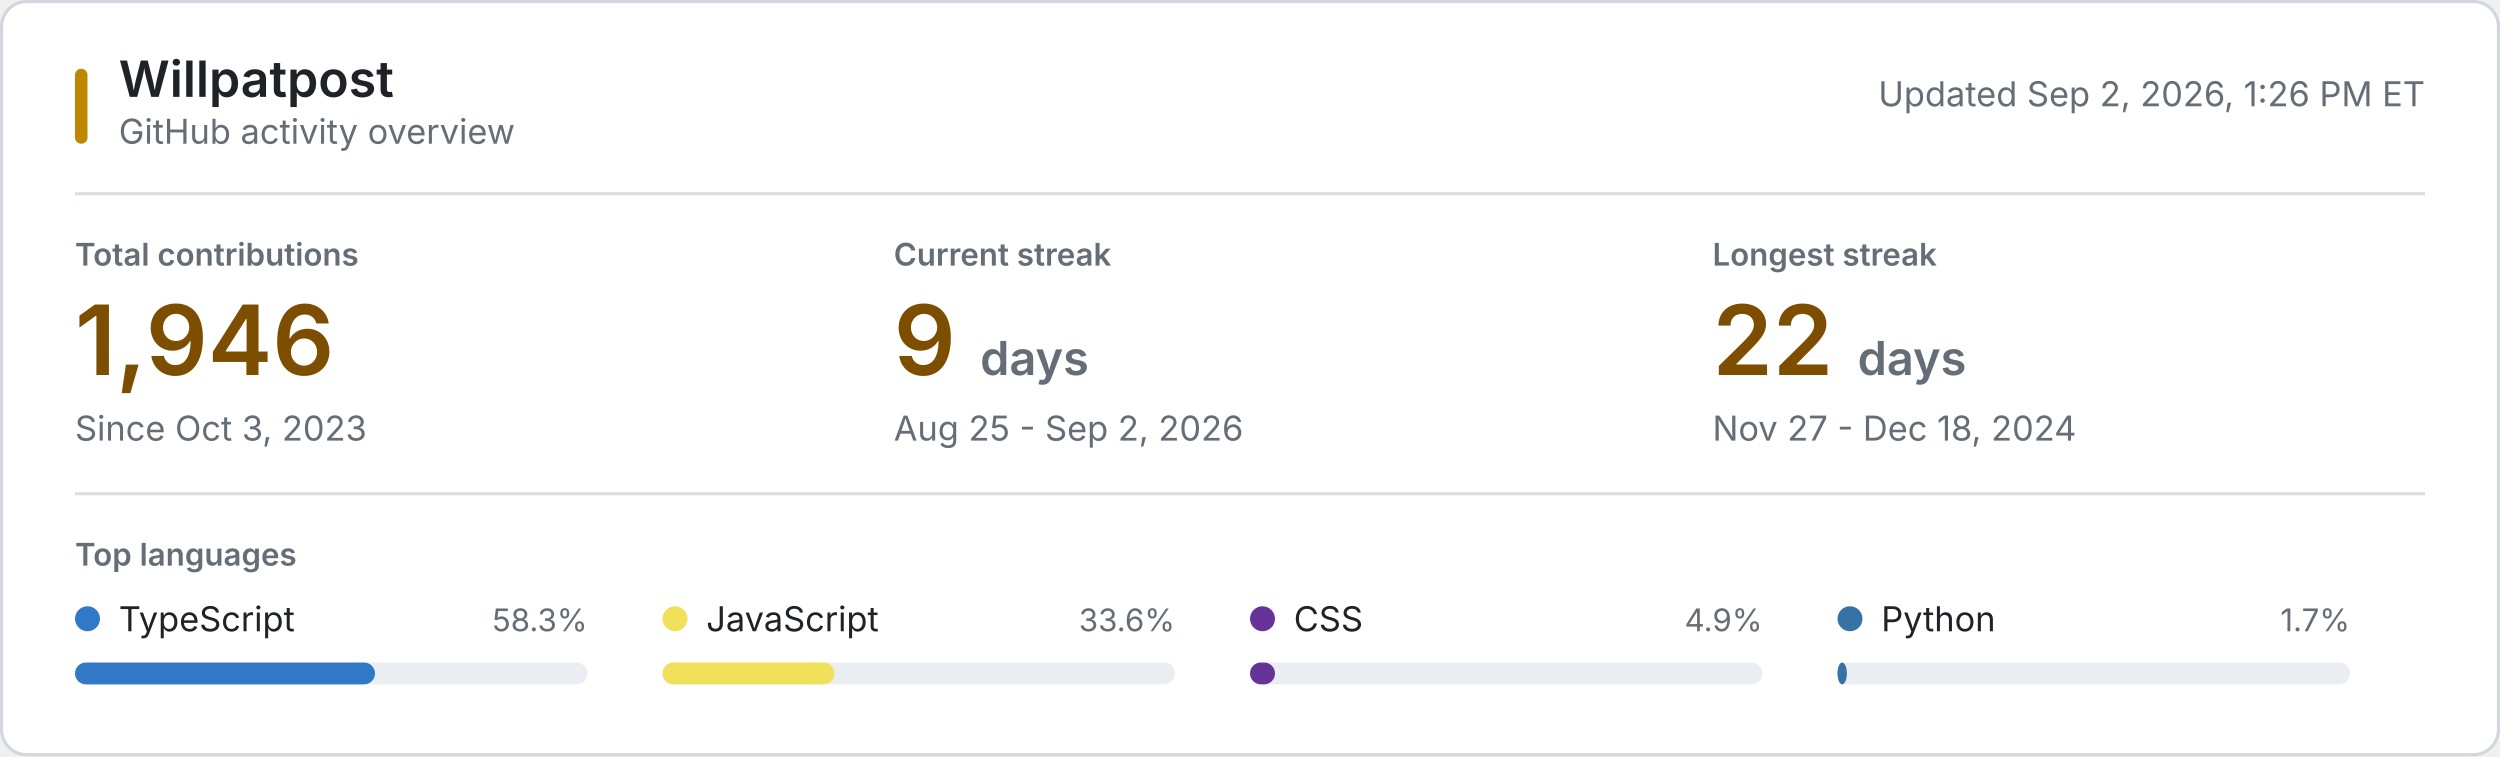
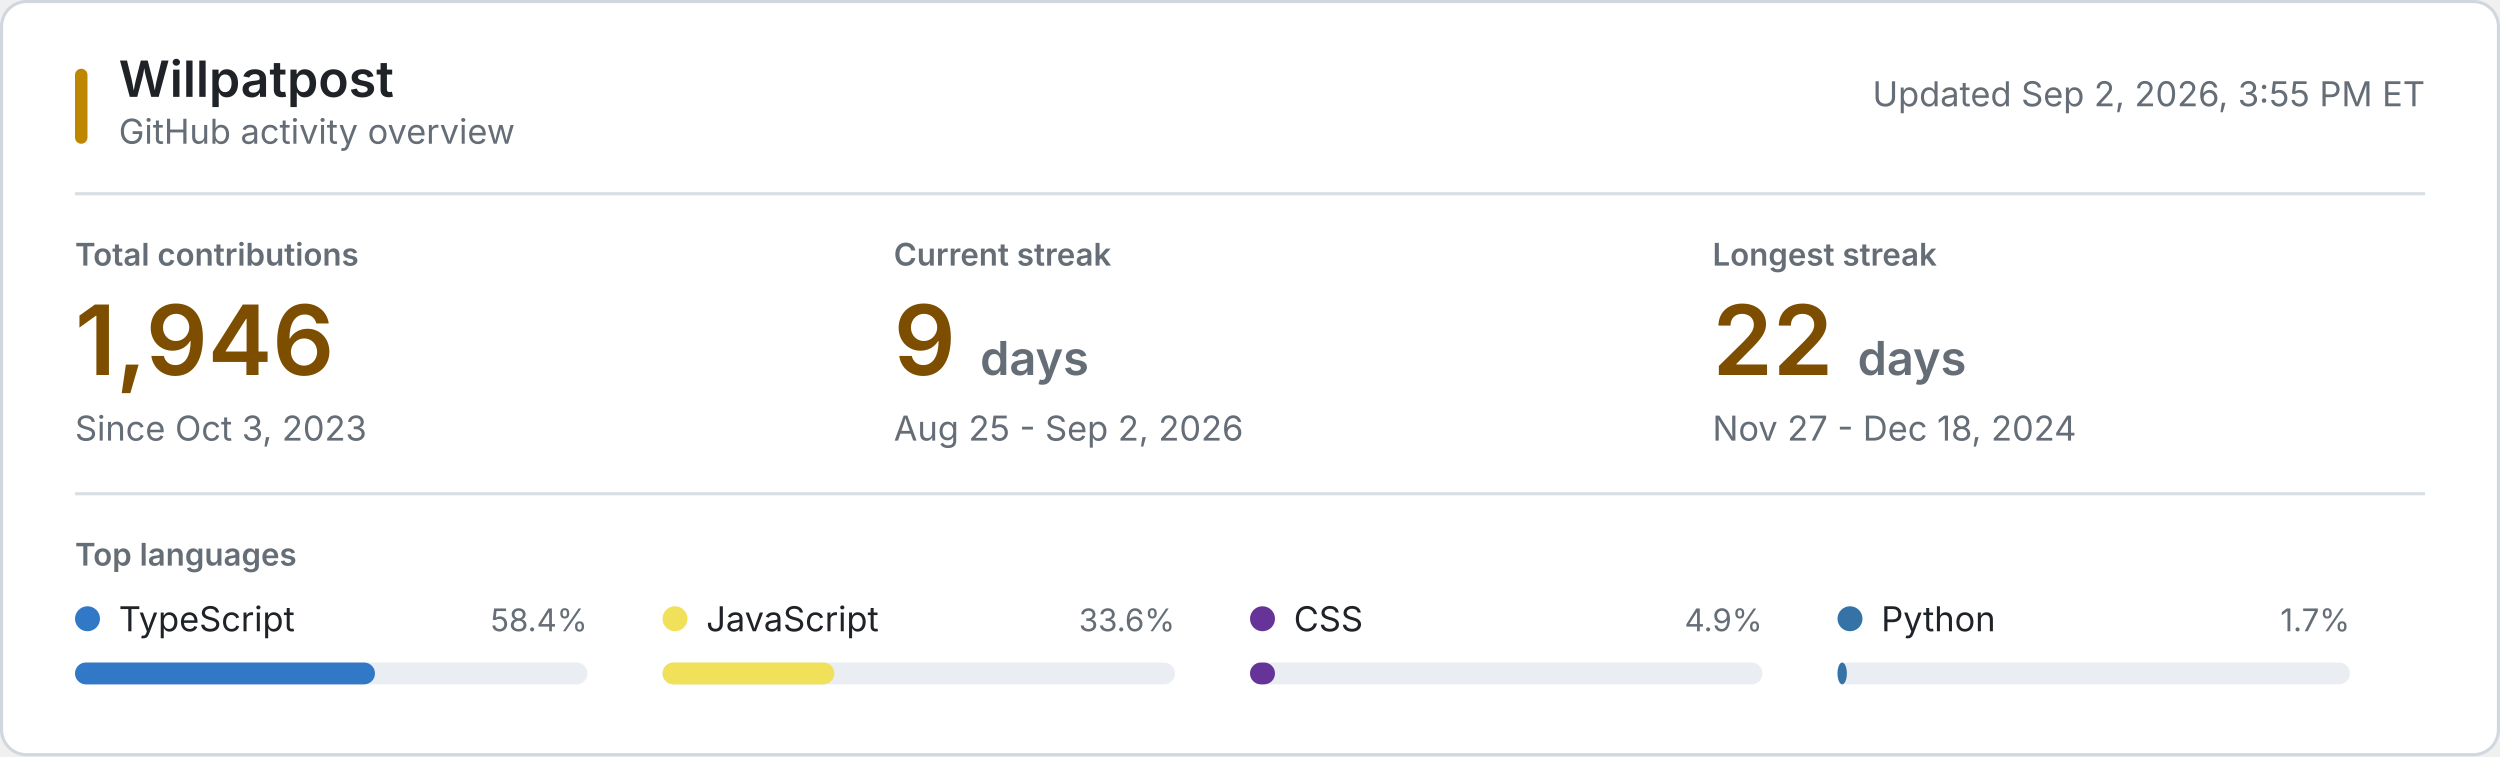
<svg xmlns="http://www.w3.org/2000/svg" style="isolation: isolate" viewBox="0 0 800 242" width="800px" height="242px" role="img" aria-labelledby="title desc">
  <style>
    @keyframes reveal {
      from { opacity: 0.2; }
      to { opacity: 1; }
    }
    .animate { animation: reveal 320ms ease-out both; }
    .background { fill: #ffffff; stroke: #d0d7de; }
    .username { font: 600 16px -apple-system, BlinkMacSystemFont, "Segoe UI", sans-serif; fill: #1f2328; }
    .subtitle, .updated { font: 11px -apple-system, BlinkMacSystemFont, "Segoe UI", sans-serif; fill: #656d76; }
    .section-label, .metric-label { font: 600 10px -apple-system, BlinkMacSystemFont, "Segoe UI", sans-serif; fill: #656d76; }
    .metric-label, .section-label { text-transform: uppercase; }
    .metric-value { font: 600 31px -apple-system, BlinkMacSystemFont, "Segoe UI", sans-serif; fill: #7d4e00; }
    .metric-unit, .metric-note { fill: #656d76; }
    .metric-note { font: 11px -apple-system, BlinkMacSystemFont, "Segoe UI", sans-serif; }
    .language-name { font: 11px -apple-system, BlinkMacSystemFont, "Segoe UI", sans-serif; fill: #1f2328; }
    .language-percent { font: 10px -apple-system, BlinkMacSystemFont, "Segoe UI", sans-serif; fill: #656d76; }
    .language-track { fill: #eaeef2; }
    .empty-state { font: 11px -apple-system, BlinkMacSystemFont, "Segoe UI", sans-serif; fill: #656d76; }
    .rule { stroke: #d8dee4; stroke-width: 1; }
    .accent { fill: #bf8700; }
    @media (prefers-color-scheme: dark) {
      .background { fill: #0d1117; stroke: #30363d; }
      .username, .language-name { fill: #f0f6fc; }
      .subtitle, .updated, .section-label, .metric-label, .metric-unit, .metric-note, .language-percent, .empty-state { fill: #8b949e; }
      .metric-value { fill: #f0c74e; }
      .language-track { fill: #21262d; }
      .rule { stroke: #21262d; }
      .accent { fill: #e3b341; }
    }
    @media (prefers-reduced-motion: reduce) {
      .animate { animation: none; }
    }
  </style>
  <rect class="background" x="0.5" y="0.5" width="799" height="241" rx="8" />
  <rect class="accent" x="24" y="22" width="4" height="24" rx="2" />
  <text class="username" x="38" y="31">Willpatpost</text>
  <text class="subtitle" x="38" y="46">GitHub activity overview</text>
-   <text class="updated" x="776" y="34" text-anchor="end">Updated Sep 2, 2026, 1:26 PM ET</text>
+   <text class="updated" x="776" y="34" text-anchor="end">Updated Sep 2, 2026, 3:55 PM ET</text>
  <line class="rule" x1="24" y1="62" x2="776" y2="62" />
  <g class="animate" style="animation-delay: 20ms">
    <text class="metric-label" x="24" y="85">Total contributions</text>
    <text class="metric-value" x="24" y="120">1,946</text>
    <text class="metric-note" x="24" y="141">Since Oct 3, 2023</text>
  </g>
  <g class="animate" style="animation-delay: 55ms">
    <text class="metric-label" x="286" y="85">Current streak</text>
    <text class="metric-value" x="286" y="120">9 <tspan class="metric-unit" font-size="15">days</tspan>
    </text>
    <text class="metric-note" x="286" y="141">Aug 25 - Sep 2, 2026</text>
  </g>
  <g class="animate" style="animation-delay: 90ms">
    <text class="metric-label" x="548" y="85">Longest streak</text>
    <text class="metric-value" x="548" y="120">22 <tspan class="metric-unit" font-size="15">days</tspan>
    </text>
    <text class="metric-note" x="548" y="141">Nov 27 - Dec 18, 2024</text>
  </g>
  <line class="rule" x1="24" y1="158" x2="776" y2="158" />
  <text class="section-label" x="24" y="181">Top languages</text>
  <g class="animate" style="animation-delay: 120ms">
    <circle cx="28" cy="198" r="4" fill="#3178c6" />
    <text class="language-name" x="38" y="202">TypeScript</text>
-     <text class="language-percent" x="188" y="202" text-anchor="end">58.3%</text>
+     <text class="language-percent" x="188" y="202" text-anchor="end">58.4%</text>
    <rect class="language-track" x="24" y="212" width="164" height="7" rx="3.5" />
    <rect x="24" y="212" width="96" height="7" rx="3.5" fill="#3178c6" />
  </g>
  <g class="animate" style="animation-delay: 155ms">
    <circle cx="216" cy="198" r="4" fill="#f1e05a" />
    <text class="language-name" x="226" y="202">JavaScript</text>
    <text class="language-percent" x="376" y="202" text-anchor="end">33.6%</text>
    <rect class="language-track" x="212" y="212" width="164" height="7" rx="3.5" />
    <rect x="212" y="212" width="55" height="7" rx="3.5" fill="#f1e05a" />
  </g>
  <g class="animate" style="animation-delay: 190ms">
    <circle cx="404" cy="198" r="4" fill="#663399" />
    <text class="language-name" x="414" y="202">CSS</text>
    <text class="language-percent" x="564" y="202" text-anchor="end">4.9%</text>
    <rect class="language-track" x="400" y="212" width="164" height="7" rx="3.5" />
    <rect x="400" y="212" width="8" height="7" rx="3.5" fill="#663399" />
  </g>
  <g class="animate" style="animation-delay: 225ms">
    <circle cx="592" cy="198" r="4" fill="#3572A5" />
    <text class="language-name" x="602" y="202">Python</text>
    <text class="language-percent" x="752" y="202" text-anchor="end">1.7%</text>
    <rect class="language-track" x="588" y="212" width="164" height="7" rx="3.5" />
    <rect x="588" y="212" width="3" height="7" rx="3.5" fill="#3572A5" />
  </g>
</svg>
